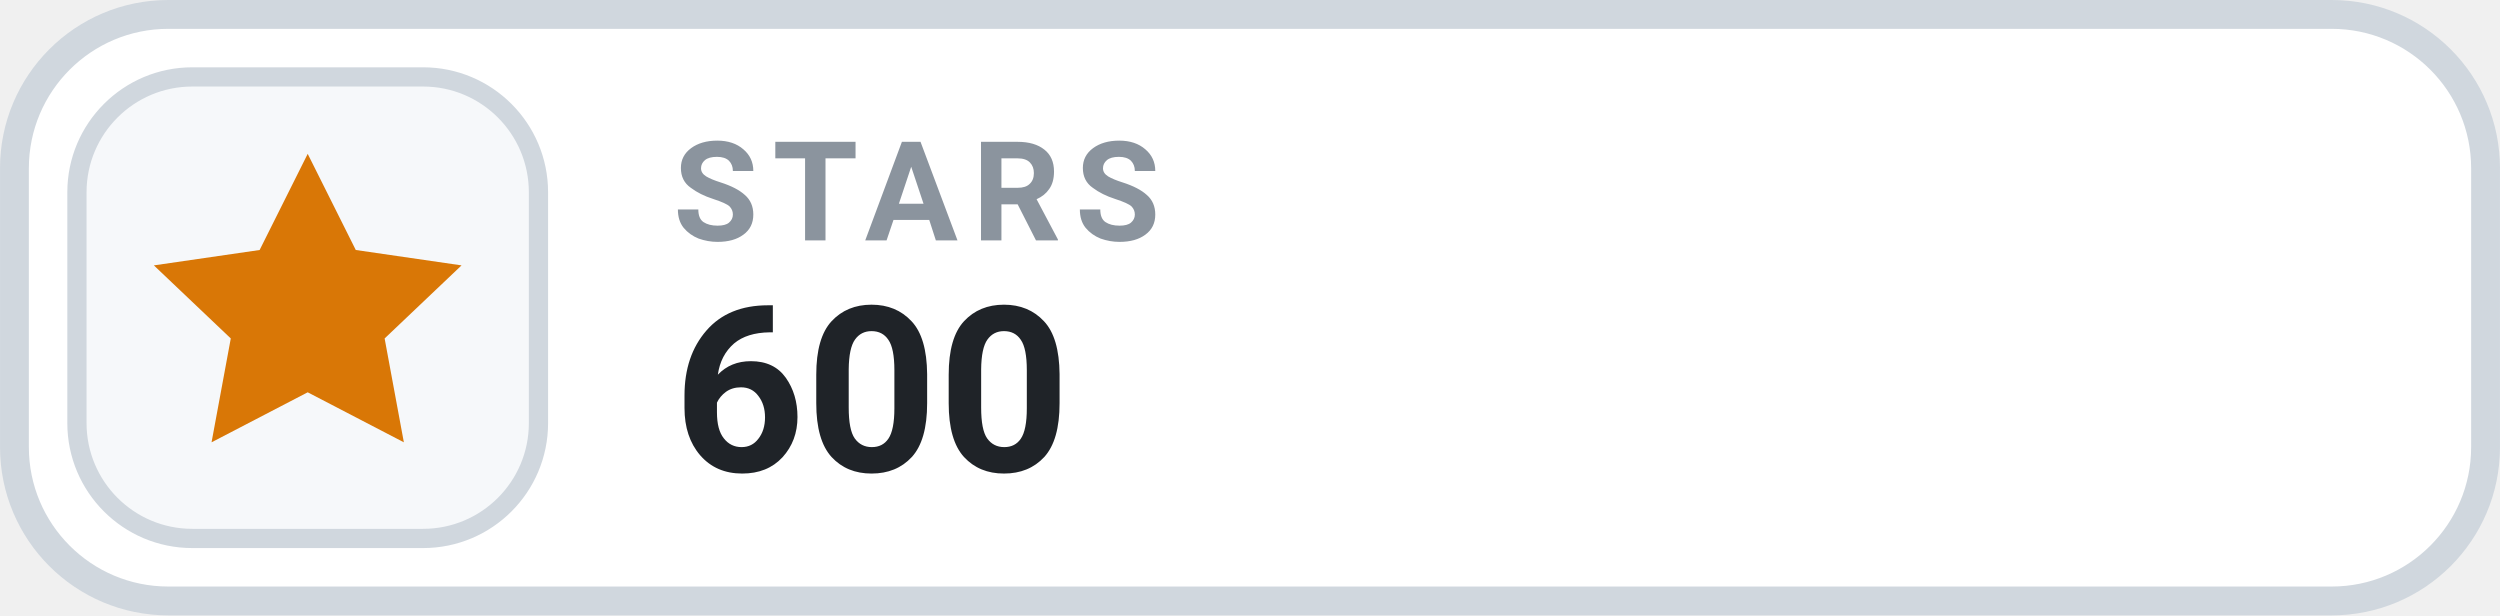
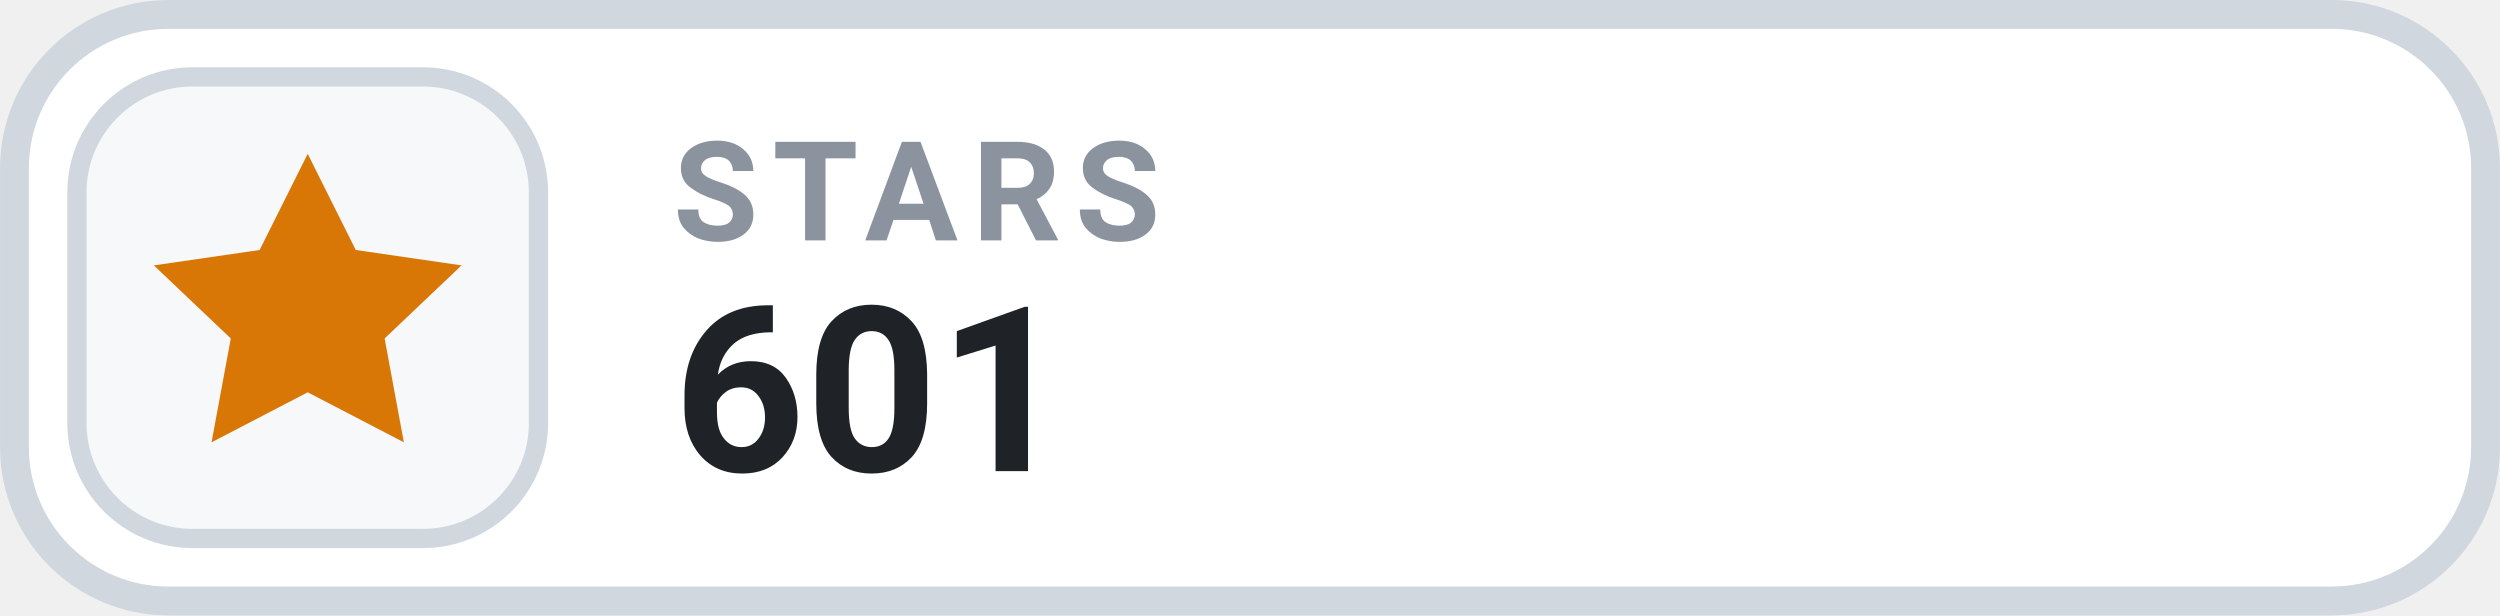
- <svg xmlns="http://www.w3.org/2000/svg" width="126" height="31.015" viewBox="0 0 130 32" role="img" aria-label="STARS 600">
+ <svg xmlns="http://www.w3.org/2000/svg" width="126" height="31.015" viewBox="0 0 130 32" role="img" aria-label="STARS 601">
  <rect x=".75" y=".75" width="128.5" height="30.5" rx="8" fill="#FFFFFF" stroke="#D0D7DE" stroke-width="1.5" />
  <rect x="4" y="4" width="24" height="24" rx="6" fill="#F6F8FA" stroke="#D0D7DE" stroke-width="1" />
  <g transform="translate(16 16)" style="color:#D97706;">
    <path d="M0 -8 l2.5 5 5.5 .8 -4 3.8 1 5.4 -5 -2.6 -5 2.6 1 -5.4 -4 -3.8 5.5 -.8 Z" fill="currentColor" />
  </g>
  <text x="35" y="12.5" fill="#8B949E" font-family="-apple-system,BlinkMacSystemFont,'Segoe UI',Roboto,Helvetica,Arial,sans-serif" font-size="7.2" font-weight="700" letter-spacing=".75">STARS</text>
-   <text x="35" y="24.5" fill="#1F2328" font-family="-apple-system,BlinkMacSystemFont,'Segoe UI',Roboto,Helvetica,Arial,sans-serif" font-size="12" font-weight="700">600</text>
+   <text x="35" y="24.5" fill="#1F2328" font-family="-apple-system,BlinkMacSystemFont,'Segoe UI',Roboto,Helvetica,Arial,sans-serif" font-size="12" font-weight="700">601</text>
</svg>
